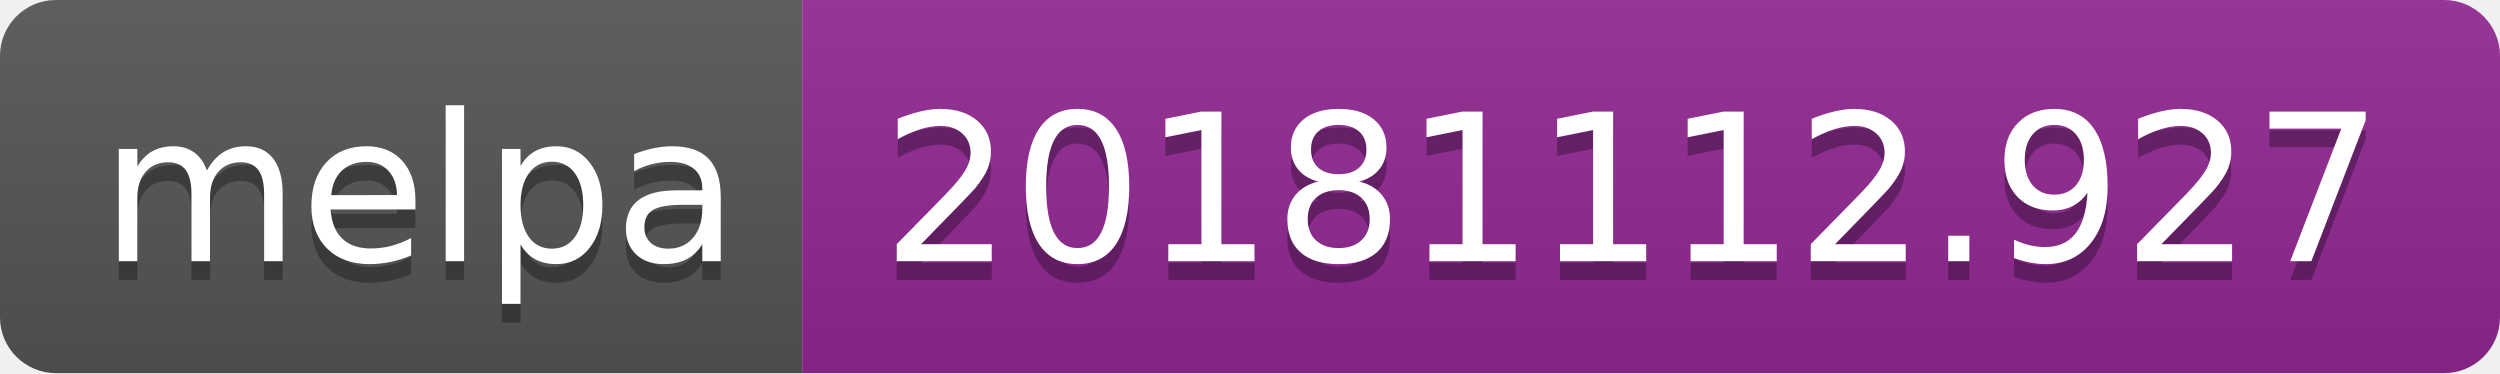
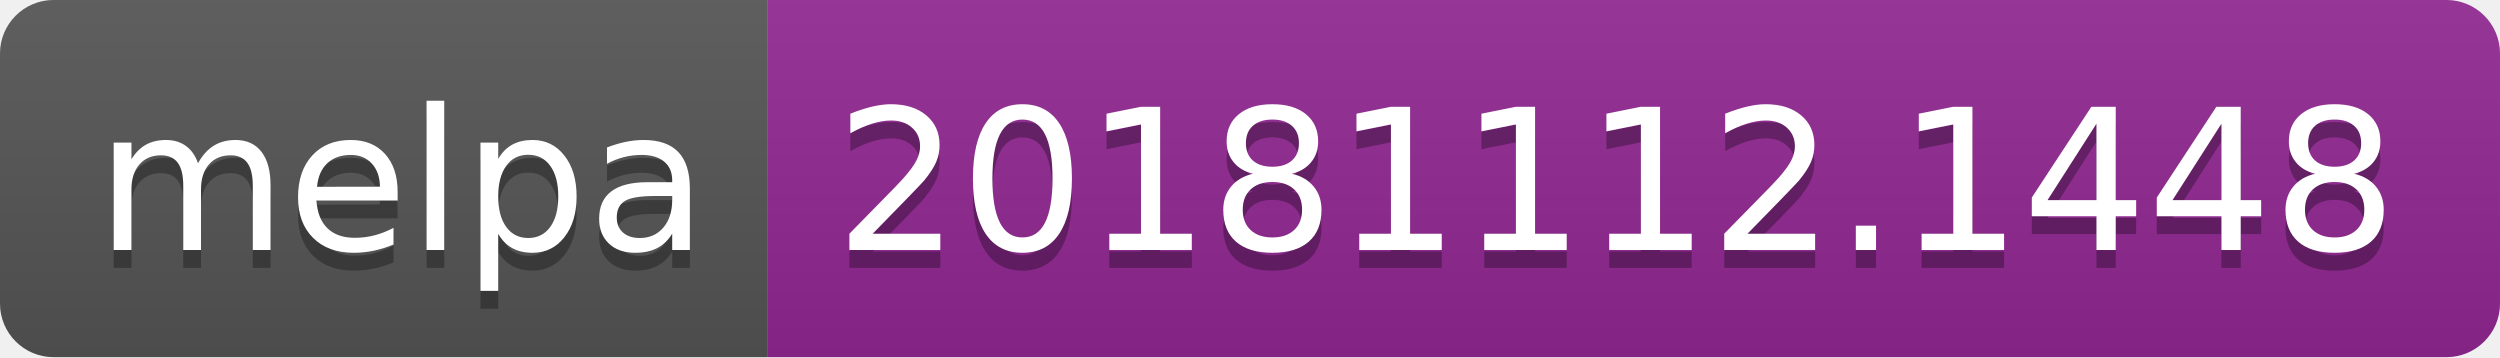
- <svg xmlns="http://www.w3.org/2000/svg" width="134" height="20">
+ <svg xmlns="http://www.w3.org/2000/svg" width="140" height="20">
  <linearGradient id="b" x2="0" y2="100%">
    <stop offset="0" stop-color="#bbb" stop-opacity=".1" />
    <stop offset="1" stop-opacity=".1" />
  </linearGradient>
  <clipPath id="a">
-     <rect width="134" height="20" rx="3" fill="#fff" />
+     <rect width="140" height="20" rx="3" fill="#fff" />
  </clipPath>
  <g clip-path="url(#a)">
    <path fill="#555" d="M0 0h43v20H0z" />
-     <path fill="#922793" d="M43 0h91v20H43z" />
-     <path fill="url(#b)" d="M0 0h134v20H0z" />
+     <path fill="#922793" d="M43 0h97v20H43z" />
+     <path fill="url(#b)" d="M0 0h140v20H0z" />
  </g>
  <g fill="#fff" text-anchor="middle" font-family="DejaVu Sans,Verdana,Geneva,sans-serif" font-size="110">
    <text x="225" y="150" fill="#010101" fill-opacity=".3" transform="scale(.1)" textLength="330">melpa</text>
    <text x="225" y="140" transform="scale(.1)" textLength="330">melpa</text>
-     <text x="875" y="150" fill="#010101" fill-opacity=".3" transform="scale(.1)" textLength="810">20181112.927</text>
-     <text x="875" y="140" transform="scale(.1)" textLength="810">20181112.927</text>
+     <text x="905" y="150" fill="#010101" fill-opacity=".3" transform="scale(.1)" textLength="870">20181112.1448</text>
+     <text x="905" y="140" transform="scale(.1)" textLength="870">20181112.1448</text>
  </g>
</svg>
